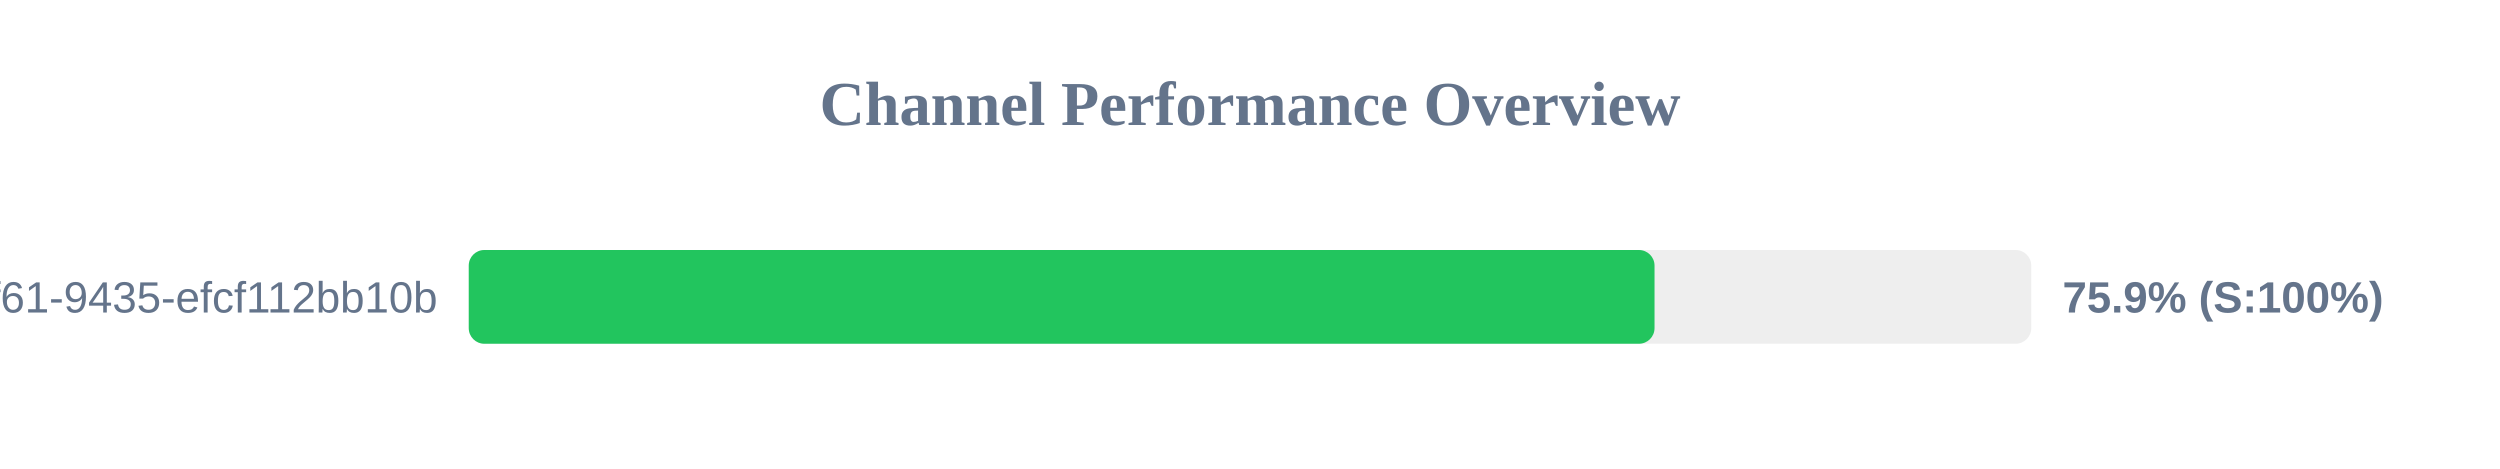
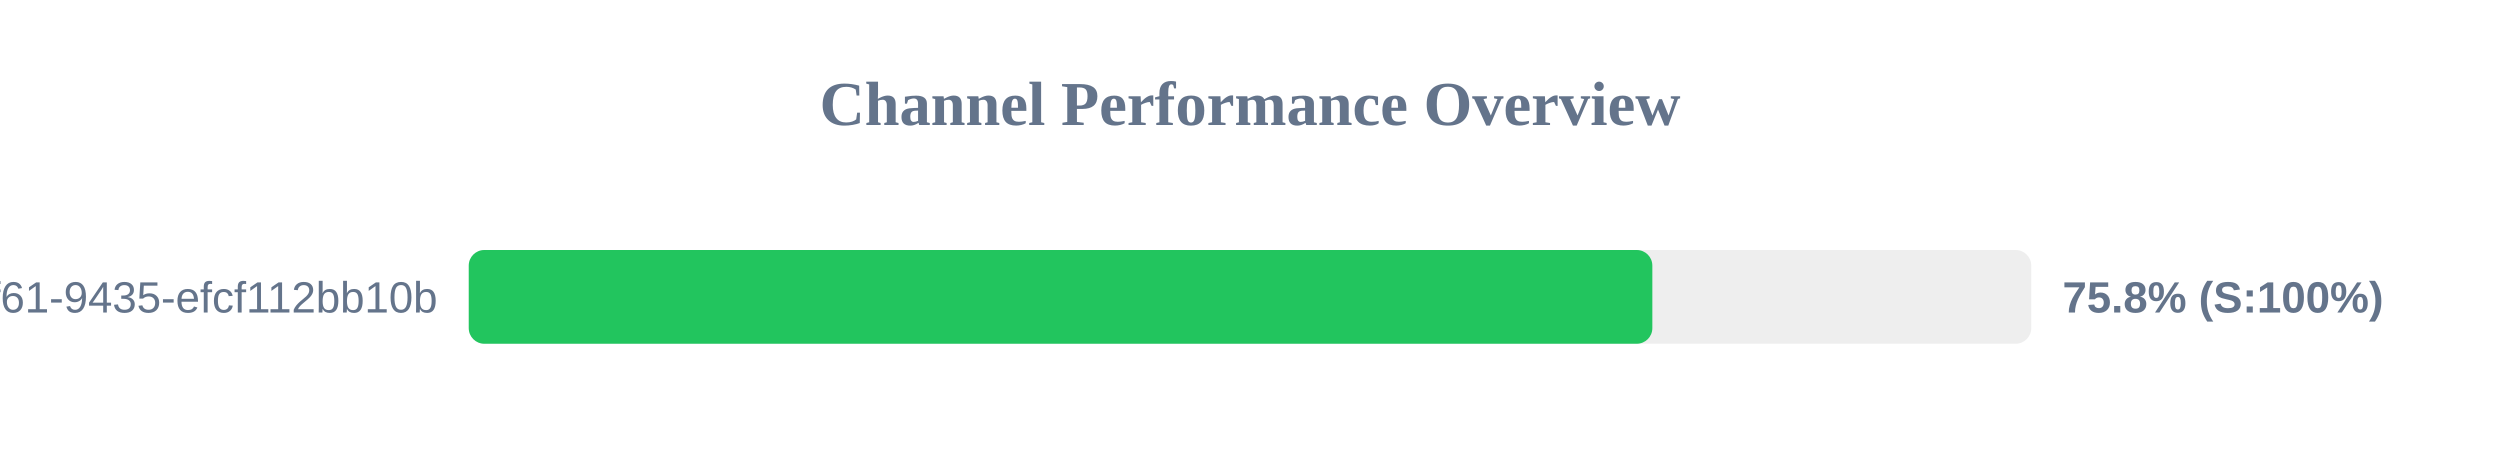
<svg xmlns="http://www.w3.org/2000/svg" width="800" height="150" version="1.1">
  <style>
        .row { font: 14px Arial; fill: #64748b; }
        .score { font: bold 14px Arial; fill: #64748b; }
    </style>
  <text x="400" y="40" text-anchor="middle" font-size="20px" font-weight="bold" fill="#64748b">Channel Performance Overview</text>
  <rect x="150" y="80" width="500" height="30" fill="#eee" rx="5" />
-   <rect x="150" y="80" width="379.45" height="30" fill="#22c55e" rx="5" />
+   <rect x="150" y="80" width="378.75" height="30" fill="#22c55e" rx="5" />
  <text x="140" y="100" text-anchor="end" class="row">?uuid=07c122ad-50b2-4f61-9435-efcf112bb10b</text>
-   <text x="660" y="100" text-anchor="start" class="score">75.9% (S:100%)</text>
+   <text x="660" y="100" text-anchor="start" class="score">75.8% (S:100%)</text>
</svg>
